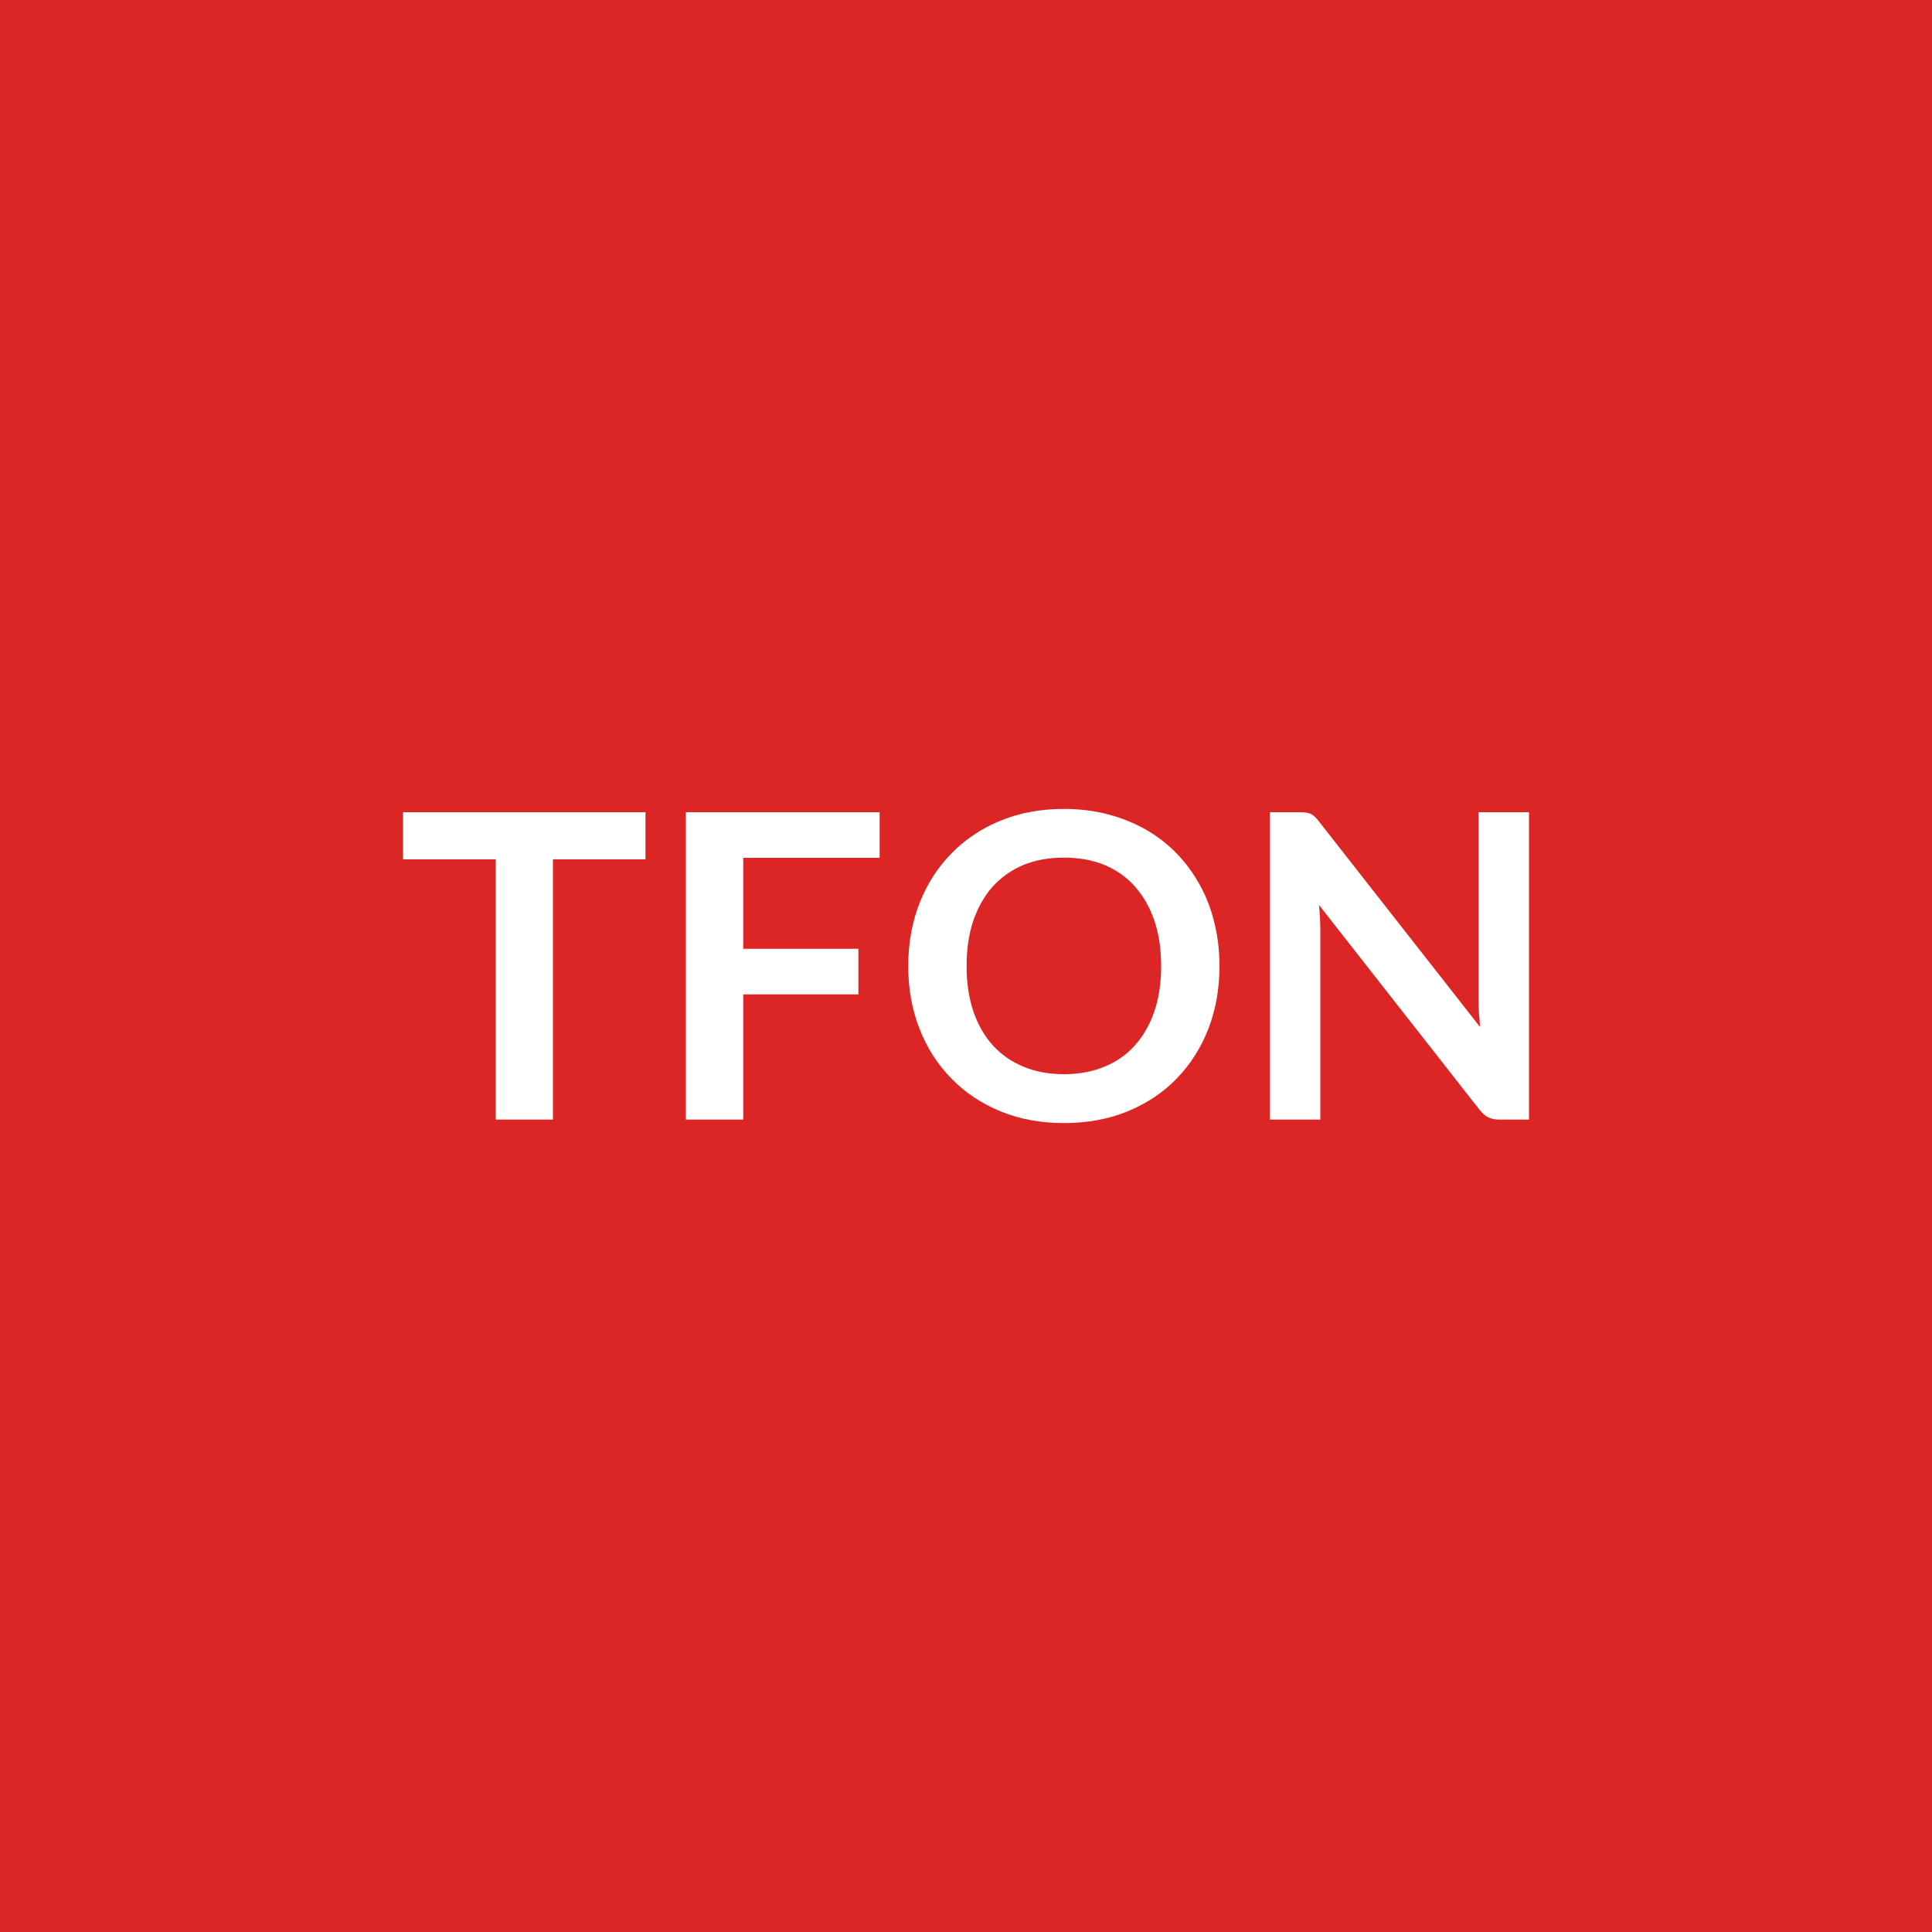
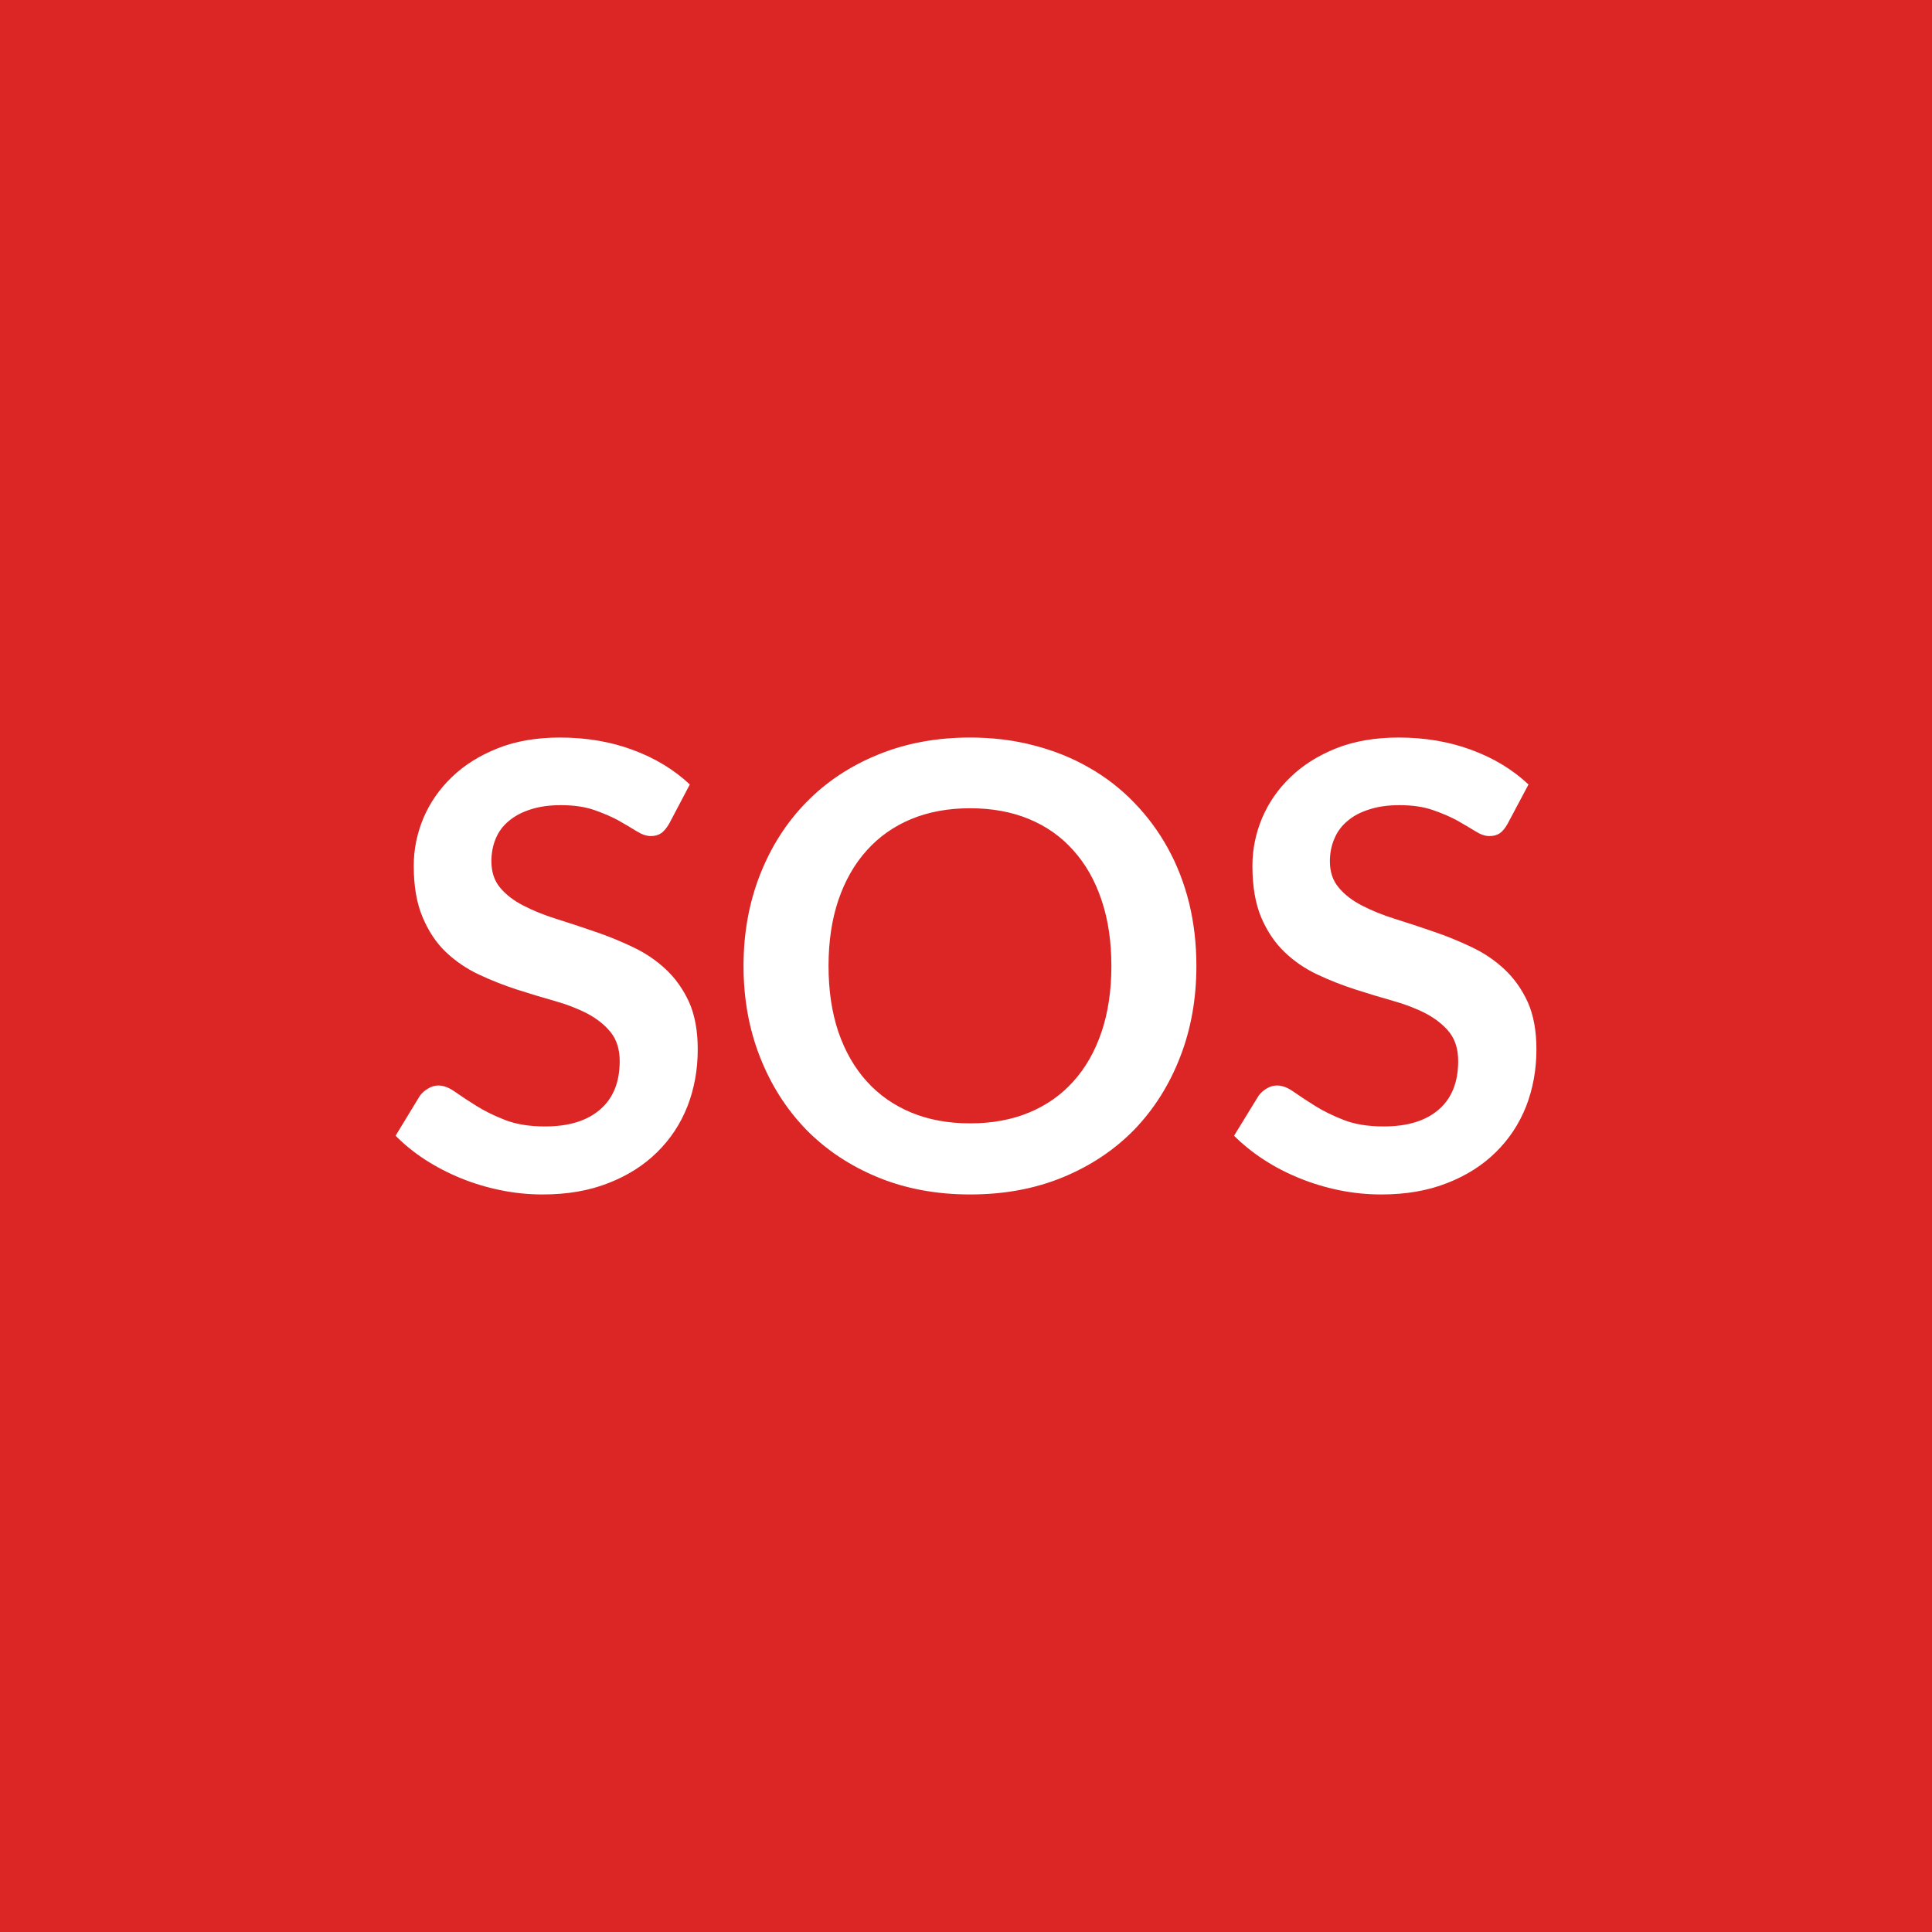
<svg xmlns="http://www.w3.org/2000/svg" width="100" height="100" viewBox="0 0 100 100">
  <rect width="100%" height="100%" fill="#dc2626" />
-   <path fill="#ffffff" d="M33.41 42.04v2.44h-4.79v13.47h-2.96V44.48h-4.8v-2.44zm12.12 2.36h-7.06v4.71h5.96v2.36h-5.96v6.48H35.5V42.04h10.03zM63.12 50q0 1.75-.57 3.24-.58 1.49-1.64 2.58-1.05 1.09-2.54 1.7-1.48.61-3.3.61-1.8 0-3.29-.61-1.48-.61-2.54-1.7-1.07-1.09-1.65-2.58T47.01 50t.58-3.24 1.65-2.58q1.06-1.09 2.54-1.7 1.49-.61 3.29-.61 1.21 0 2.28.28 1.06.28 1.96.79.89.51 1.6 1.24.71.74 1.2 1.64.5.9.75 1.96.26 1.05.26 2.22m-3.02 0q0-1.31-.35-2.35-.36-1.04-1.01-1.77-.64-.72-1.57-1.11-.93-.38-2.1-.38t-2.1.38q-.92.39-1.58 1.11-.65.73-1.01 1.77-.35 1.04-.35 2.35t.35 2.35q.36 1.04 1.01 1.76.66.72 1.58 1.1.93.39 2.1.39t2.1-.39q.93-.38 1.57-1.1.65-.72 1.01-1.76.35-1.04.35-2.35m16.43-7.96h2.61v15.91h-1.52q-.35 0-.59-.12-.23-.11-.45-.39l-8.31-10.6q.07.73.07 1.34v9.77h-2.61V42.04h1.55q.19 0 .32.02.14.02.25.07.1.05.2.14t.22.25l8.34 10.64-.06-.75q-.02-.38-.02-.7z" />
+   <path fill="#ffffff" d="m35.705 40.605-1.07 2.03q-.2.34-.41.49-.22.15-.54.15-.33 0-.73-.25-.39-.24-.93-.55-.55-.3-1.27-.55-.73-.25-1.72-.25-.9 0-1.57.22-.67.21-1.13.6-.46.38-.68.92-.22.53-.22 1.17 0 .82.45 1.36.46.55 1.21.93.75.39 1.71.69t1.97.65q1.01.34 1.97.8.96.45 1.71 1.15t1.21 1.7q.45 1.01.45 2.45 0 1.57-.53 2.94-.54 1.37-1.57 2.38-1.03 1.02-2.52 1.6-1.49.59-3.41.59-1.1 0-2.17-.22-1.08-.22-2.06-.62t-1.85-.96q-.86-.56-1.53-1.24l1.26-2.07q.16-.22.42-.37.25-.16.54-.16.4 0 .86.33.47.33 1.11.73t1.49.73q.86.33 2.06.33 1.84 0 2.85-.88 1.01-.87 1.01-2.5 0-.91-.46-1.49-.46-.57-1.21-.97-.75-.39-1.71-.66t-1.95-.59-1.95-.77-1.72-1.17q-.75-.72-1.2-1.8-.46-1.08-.46-2.66 0-1.27.5-2.47.51-1.2 1.47-2.12.96-.93 2.37-1.49 1.4-.56 3.23-.56 2.05 0 3.77.64 1.73.64 2.95 1.79m26.22 9.39q0 2.55-.84 4.71-.84 2.17-2.37 3.76-1.54 1.58-3.7 2.47t-4.8.89q-2.62 0-4.78-.89t-3.71-2.47q-1.54-1.59-2.39-3.76-.85-2.16-.85-4.71 0-2.54.85-4.71t2.39-3.75q1.55-1.59 3.71-2.47 2.16-.89 4.78-.89 1.76 0 3.31.41 1.55.4 2.85 1.15 1.3.74 2.33 1.81 1.03 1.06 1.75 2.37t1.1 2.85q.37 1.54.37 3.23m-4.4 0q0-1.9-.51-3.41-.51-1.52-1.46-2.57-.94-1.06-2.29-1.62t-3.05-.56-3.05.56-2.3 1.62q-.95 1.05-1.47 2.57-.51 1.51-.51 3.41 0 1.91.51 3.42.52 1.51 1.47 2.56t2.3 1.61 3.05.56 3.05-.56 2.29-1.61q.95-1.05 1.46-2.56t.51-3.42m21.59-9.39-1.08 2.03q-.19.34-.4.49-.22.15-.54.15-.34 0-.73-.25-.39-.24-.93-.55-.55-.3-1.28-.55-.72-.25-1.72-.25-.89 0-1.56.22-.68.21-1.13.6-.46.38-.68.92-.23.53-.23 1.17 0 .82.46 1.36.46.55 1.21.93.75.39 1.71.69t1.97.65q1.01.34 1.97.8.96.45 1.71 1.15t1.21 1.7q.45 1.01.45 2.45 0 1.57-.53 2.94-.54 1.37-1.57 2.38-1.03 1.02-2.52 1.6-1.49.59-3.41.59-1.1 0-2.18-.22-1.07-.22-2.05-.62-.99-.4-1.85-.96t-1.54-1.24l1.27-2.07q.16-.22.41-.37.26-.16.55-.16.4 0 .86.33.47.33 1.11.73t1.49.73q.86.33 2.06.33 1.84 0 2.85-.88 1-.87 1-2.5 0-.91-.45-1.49-.46-.57-1.21-.97-.75-.39-1.71-.66t-1.95-.59q-1-.32-1.96-.77t-1.71-1.17-1.21-1.8q-.45-1.08-.45-2.66 0-1.27.5-2.47.51-1.2 1.47-2.12.96-.93 2.36-1.49 1.41-.56 3.24-.56 2.04 0 3.77.64t2.95 1.79" />
</svg>
